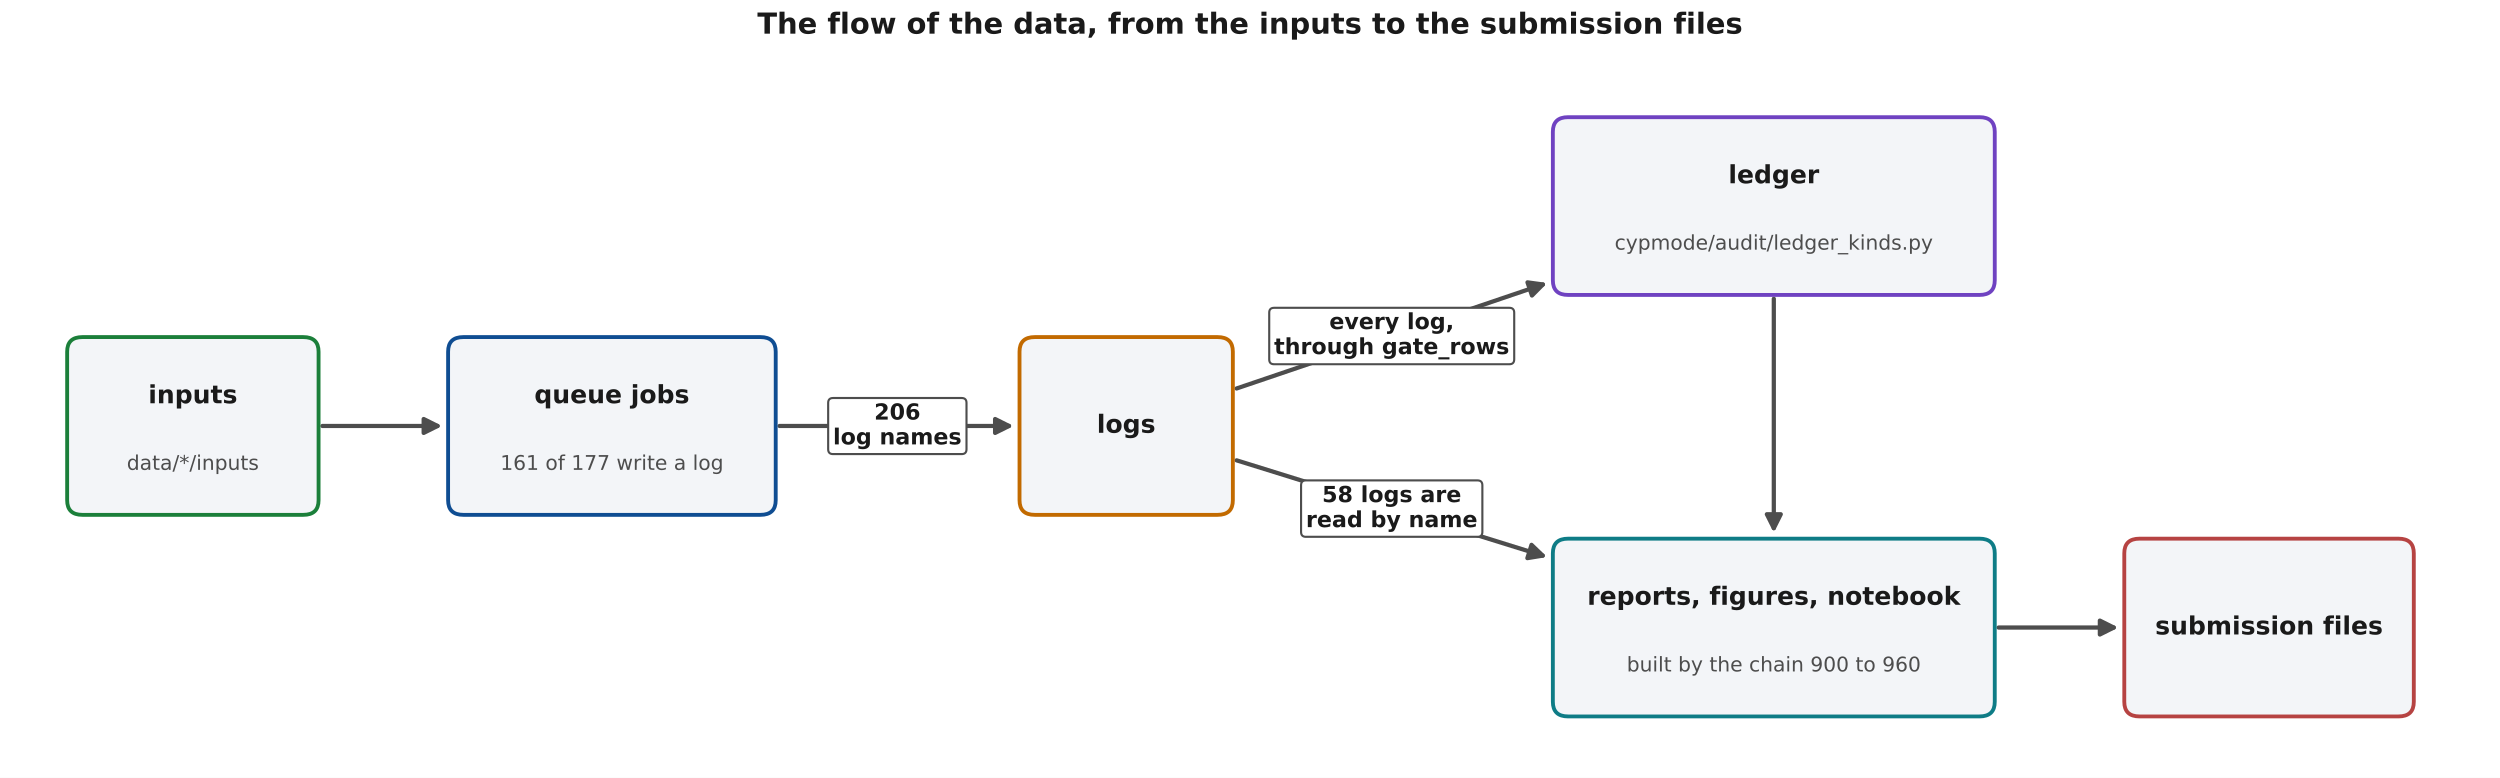
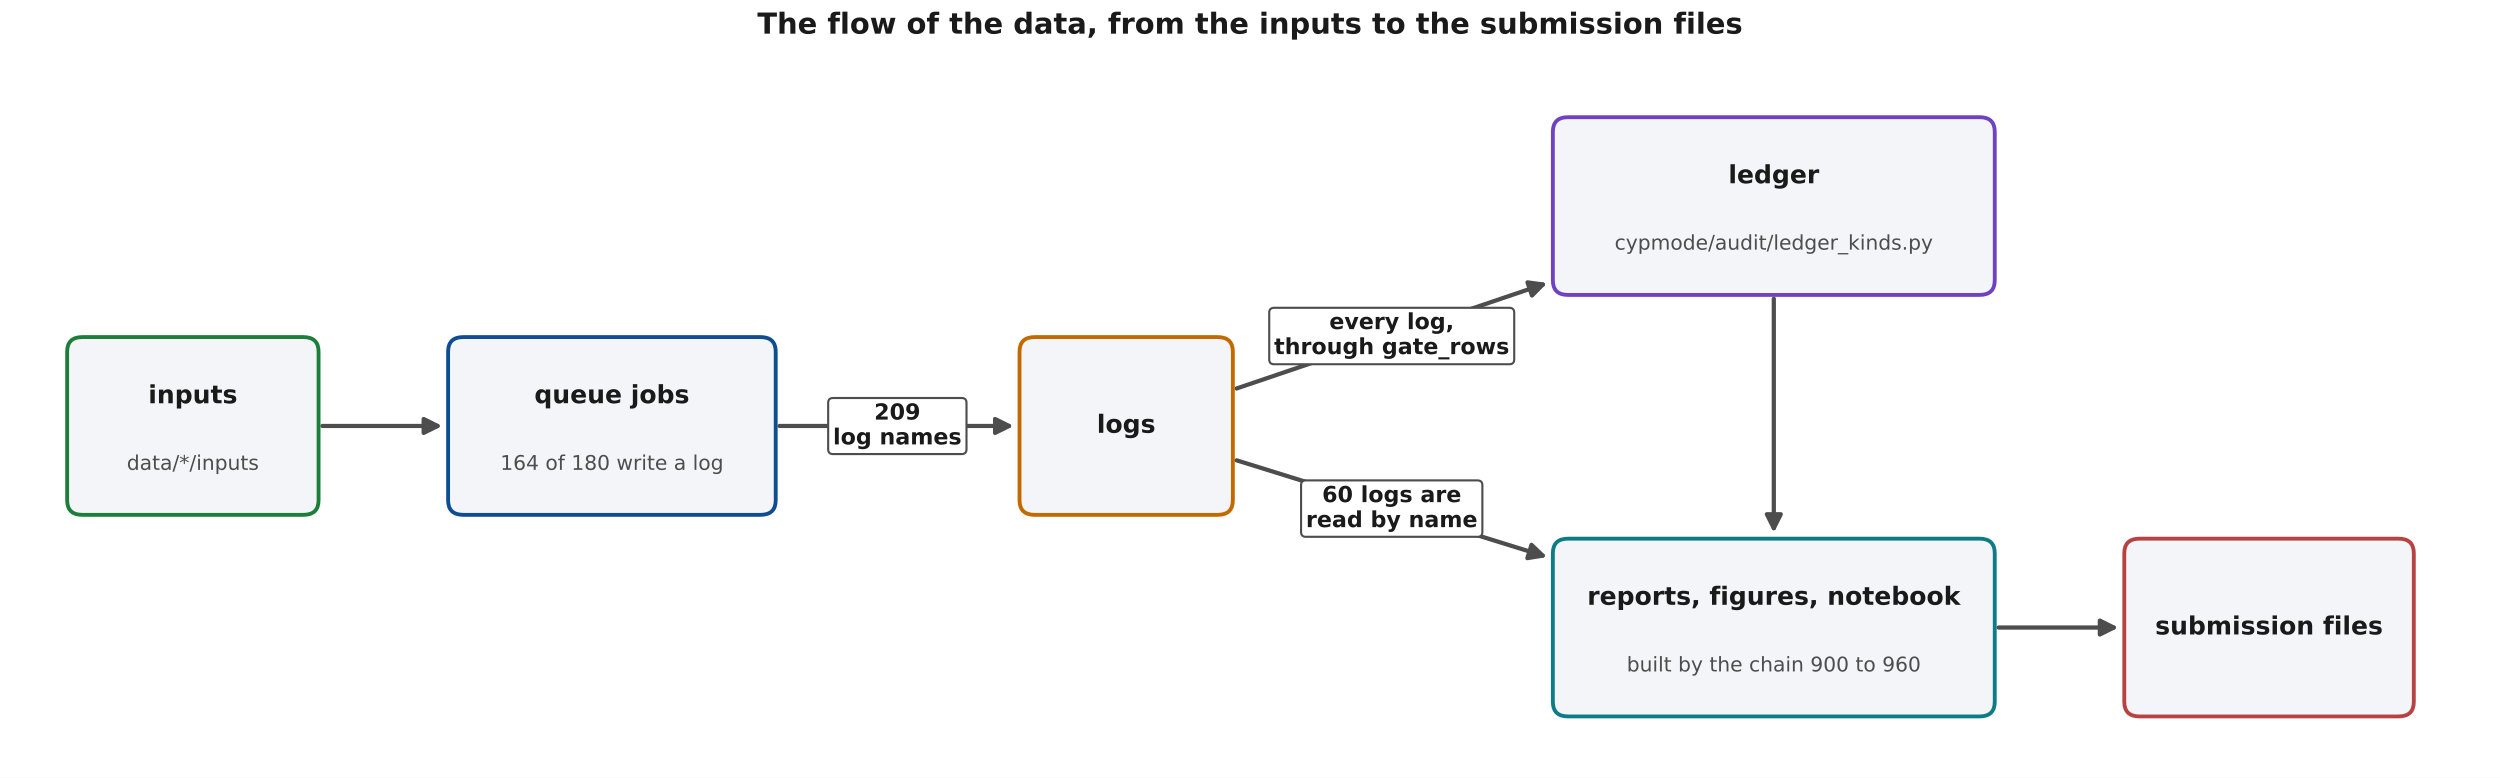
<svg xmlns="http://www.w3.org/2000/svg" width="1296pt" height="403.2pt" viewBox="0 0 1296 403.2" version="1.1">
  <defs>
    <style type="text/css">*{stroke-linejoin: round; stroke-linecap: butt}</style>
  </defs>
  <g id="figure_1">
    <g id="patch_1">
      <path d="M 0 403.2  L 1296 403.2  L 1296 0  L 0 0  z " style="fill: #ffffff" />
    </g>
    <g id="axes_1">
      <g id="patch_2">
        <path d="M 167.147 220.821  Q 198.22 220.821 226.833 220.821  " clip-path="url(#p29a18a6845)" style="fill: none; stroke: #4d4d4d; stroke-width: 2.2; stroke-linecap: round" />
        <path d="M 219.633 217.221  L 226.833 220.821  L 219.633 224.421  z " clip-path="url(#p29a18a6845)" style="fill: #4d4d4d; stroke: #4d4d4d; stroke-width: 2.2; stroke-linecap: round" />
      </g>
      <g id="patch_3">
        <path d="M 404.132 220.821  Q 464.827 220.821 523.062 220.821  " clip-path="url(#p29a18a6845)" style="fill: none; stroke: #4d4d4d; stroke-width: 2.2; stroke-linecap: round" />
        <path d="M 515.862 217.221  L 523.062 220.821  L 515.862 224.421  z " clip-path="url(#p29a18a6845)" style="fill: #4d4d4d; stroke: #4d4d4d; stroke-width: 2.2; stroke-linecap: round" />
      </g>
      <g id="patch_4">
        <path d="M 641.062 201.383  Q 721.61 174.031 799.829 147.471  " clip-path="url(#p29a18a6845)" style="fill: none; stroke: #4d4d4d; stroke-width: 2.2; stroke-linecap: round" />
        <path d="M 791.854 146.377  L 799.829 147.471  L 794.169 153.195  z " clip-path="url(#p29a18a6845)" style="fill: #4d4d4d; stroke: #4d4d4d; stroke-width: 2.2; stroke-linecap: round" />
      </g>
      <g id="patch_5">
        <path d="M 641.067 238.641  Q 721.577 263.701 799.739 288.031  " clip-path="url(#p29a18a6845)" style="fill: none; stroke: #4d4d4d; stroke-width: 2.2; stroke-linecap: round" />
        <path d="M 793.934 282.453  L 799.739 288.031  L 791.795 289.328  z " clip-path="url(#p29a18a6845)" style="fill: #4d4d4d; stroke: #4d4d4d; stroke-width: 2.2; stroke-linecap: round" />
      </g>
      <g id="patch_6">
        <path d="M 919.543 154.892  Q 919.543 215.569 919.543 273.787  " clip-path="url(#p29a18a6845)" style="fill: none; stroke: #4d4d4d; stroke-width: 2.2; stroke-linecap: round" />
        <path d="M 923.143 266.587  L 919.543 273.787  L 915.943 266.587  z " clip-path="url(#p29a18a6845)" style="fill: #4d4d4d; stroke: #4d4d4d; stroke-width: 2.2; stroke-linecap: round" />
      </g>
      <g id="patch_7">
        <path d="M 1036.085 325.322  Q 1067.157 325.322 1095.77 325.322  " clip-path="url(#p29a18a6845)" style="fill: none; stroke: #4d4d4d; stroke-width: 2.2; stroke-linecap: round" />
        <path d="M 1088.57 321.722  L 1095.77 325.322  L 1088.57 328.922  z " clip-path="url(#p29a18a6845)" style="fill: #4d4d4d; stroke: #4d4d4d; stroke-width: 2.2; stroke-linecap: round" />
      </g>
      <g id="patch_8">
        <path d="M 42.706 266.896  L 157.248 266.896  Q 165.147 266.896 165.147 259.296  L 165.147 182.346  Q 165.147 174.746 157.248 174.746  L 42.706 174.746  Q 34.807 174.746 34.807 182.346  L 34.807 259.296  Q 34.807 266.896 42.706 266.896  z " clip-path="url(#p29a18a6845)" style="fill: #f3f5f8; stroke: #1b7f3a; stroke-width: 2; stroke-linejoin: miter" />
      </g>
      <g id="patch_9">
        <path d="M 240.192 266.896  L 394.231 266.896  Q 402.13 266.896 402.13 259.296  L 402.13 182.346  Q 402.13 174.746 394.231 174.746  L 240.192 174.746  Q 232.293 174.746 232.293 182.346  L 232.293 259.296  Q 232.293 266.896 240.192 266.896  z " clip-path="url(#p29a18a6845)" style="fill: #f3f5f8; stroke: #0f4d92; stroke-width: 2; stroke-linejoin: miter" />
      </g>
      <g id="patch_10">
        <path d="M 536.421 266.896  L 631.214 266.896  Q 639.113 266.896 639.113 259.296  L 639.113 182.346  Q 639.113 174.746 631.214 174.746  L 536.421 174.746  Q 528.521 174.746 528.521 182.346  L 528.521 259.296  Q 528.521 266.896 536.421 266.896  z " clip-path="url(#p29a18a6845)" style="fill: #f3f5f8; stroke: #c26a00; stroke-width: 2; stroke-linejoin: miter" />
      </g>
      <g id="patch_11">
        <path d="M 812.901 152.896  L 1026.185 152.896  Q 1034.085 152.896 1034.085 145.296  L 1034.085 68.345  Q 1034.085 60.745 1026.185 60.745  L 812.901 60.745  Q 805.001 60.745 805.001 68.345  L 805.001 145.296  Q 805.001 152.896 812.901 152.896  z " clip-path="url(#p29a18a6845)" style="fill: #f3f5f8; stroke: #6f42c1; stroke-width: 2; stroke-linejoin: miter" />
      </g>
      <g id="patch_12">
        <path d="M 812.901 371.397  L 1026.185 371.397  Q 1034.085 371.397 1034.085 363.797  L 1034.085 286.846  Q 1034.085 279.246 1026.185 279.246  L 812.901 279.246  Q 805.001 279.246 805.001 286.846  L 805.001 363.797  Q 805.001 371.397 812.901 371.397  z " clip-path="url(#p29a18a6845)" style="fill: #f3f5f8; stroke: #0e7c86; stroke-width: 2; stroke-linejoin: miter" />
      </g>
      <g id="patch_13">
        <path d="M 1109.129 371.397  L 1243.419 371.397  Q 1251.319 371.397 1251.319 363.797  L 1251.319 286.846  Q 1251.319 279.246 1243.419 279.246  L 1109.129 279.246  Q 1101.23 279.246 1101.23 286.846  L 1101.23 363.797  Q 1101.23 371.397 1109.129 371.397  z " clip-path="url(#p29a18a6845)" style="fill: #f3f5f8; stroke: #b64342; stroke-width: 2; stroke-linejoin: miter" />
      </g>
      <g id="text_1">
        <text style="font-weight: 700; font-size: 13px; font-family: 'DejaVu Sans', 'Bitstream Vera Sans', 'Computer Modern Sans Serif', 'Lucida Grande', 'Verdana', 'Geneva', 'Lucid', 'Arial', 'Helvetica', 'Avant Garde', sans-serif; text-anchor: middle; fill: #1a1a1a" x="99.977" y="209.066" transform="rotate(-0 99.97714 209.0656)">inputs</text>
      </g>
      <g id="text_2">
        <text style="font-size: 10.5px; font-family: 'DejaVu Sans', 'Bitstream Vera Sans', 'Computer Modern Sans Serif', 'Lucida Grande', 'Verdana', 'Geneva', 'Lucid', 'Arial', 'Helvetica', 'Avant Garde', sans-serif; text-anchor: middle; fill: #4d4d4d" x="99.977" y="243.573" transform="rotate(-0 99.97714 243.5735)">data/*/inputs</text>
      </g>
      <g id="text_3">
        <text style="font-weight: 700; font-size: 13px; font-family: 'DejaVu Sans', 'Bitstream Vera Sans', 'Computer Modern Sans Serif', 'Lucida Grande', 'Verdana', 'Geneva', 'Lucid', 'Arial', 'Helvetica', 'Avant Garde', sans-serif; text-anchor: middle; fill: #1a1a1a" x="317.211" y="209.015" transform="rotate(-0 317.2114 209.0149)">queue jobs</text>
      </g>
      <g id="text_4">
-         <text style="font-size: 10.5px; font-family: 'DejaVu Sans', 'Bitstream Vera Sans', 'Computer Modern Sans Serif', 'Lucida Grande', 'Verdana', 'Geneva', 'Lucid', 'Arial', 'Helvetica', 'Avant Garde', sans-serif; text-anchor: middle; fill: #4d4d4d" x="317.211" y="243.573" transform="rotate(-0 317.2114 243.5735)">161 of 177 write a log</text>
+         <text style="font-size: 10.5px; font-family: 'DejaVu Sans', 'Bitstream Vera Sans', 'Computer Modern Sans Serif', 'Lucida Grande', 'Verdana', 'Geneva', 'Lucid', 'Arial', 'Helvetica', 'Avant Garde', sans-serif; text-anchor: middle; fill: #4d4d4d" x="317.211" y="243.573" transform="rotate(-0 317.2114 243.5735)">164 of 180 write a log</text>
      </g>
      <g id="text_5">
        <text style="font-weight: 700; font-size: 13px; font-family: 'DejaVu Sans', 'Bitstream Vera Sans', 'Computer Modern Sans Serif', 'Lucida Grande', 'Verdana', 'Geneva', 'Lucid', 'Arial', 'Helvetica', 'Avant Garde', sans-serif; text-anchor: middle; fill: #1a1a1a" x="583.817" y="224.357" transform="rotate(-0 583.8171 224.3574)">logs</text>
      </g>
      <g id="text_6">
        <text style="font-weight: 700; font-size: 13px; font-family: 'DejaVu Sans', 'Bitstream Vera Sans', 'Computer Modern Sans Serif', 'Lucida Grande', 'Verdana', 'Geneva', 'Lucid', 'Arial', 'Helvetica', 'Avant Garde', sans-serif; text-anchor: middle; fill: #1a1a1a" x="919.543" y="95.014" transform="rotate(-0 919.5429 95.0142)">ledger</text>
      </g>
      <g id="text_7">
        <text style="font-size: 10.5px; font-family: 'DejaVu Sans', 'Bitstream Vera Sans', 'Computer Modern Sans Serif', 'Lucida Grande', 'Verdana', 'Geneva', 'Lucid', 'Arial', 'Helvetica', 'Avant Garde', sans-serif; text-anchor: middle; fill: #4d4d4d" x="919.543" y="129.427" transform="rotate(-0 919.5429 129.4268)">cypmode/audit/ledger_kinds.py</text>
      </g>
      <g id="text_8">
        <text style="font-weight: 700; font-size: 13px; font-family: 'DejaVu Sans', 'Bitstream Vera Sans', 'Computer Modern Sans Serif', 'Lucida Grande', 'Verdana', 'Geneva', 'Lucid', 'Arial', 'Helvetica', 'Avant Garde', sans-serif; text-anchor: middle; fill: #1a1a1a" x="919.543" y="313.515" transform="rotate(-0 919.5429 313.5155)">reports, figures, notebook</text>
      </g>
      <g id="text_9">
        <text style="font-size: 10.5px; font-family: 'DejaVu Sans', 'Bitstream Vera Sans', 'Computer Modern Sans Serif', 'Lucida Grande', 'Verdana', 'Geneva', 'Lucid', 'Arial', 'Helvetica', 'Avant Garde', sans-serif; text-anchor: middle; fill: #4d4d4d" x="919.543" y="348.074" transform="rotate(-0 919.5429 348.0741)">built by the chain 900 to 960</text>
      </g>
      <g id="text_10">
        <text style="font-weight: 700; font-size: 13px; font-family: 'DejaVu Sans', 'Bitstream Vera Sans', 'Computer Modern Sans Serif', 'Lucida Grande', 'Verdana', 'Geneva', 'Lucid', 'Arial', 'Helvetica', 'Avant Garde', sans-serif; text-anchor: middle; fill: #1a1a1a" x="1176.274" y="328.909" transform="rotate(-0 1176.274 328.9088)">submission files</text>
      </g>
      <g id="text_11">
        <g id="patch_14">
          <path d="M 431.851 235.4  L 498.504 235.4  Q 501.034 235.4 501.034 232.87  L 501.034 208.862  Q 501.034 206.332 498.504 206.332  L 431.851 206.332  Q 429.321 206.332 429.321 208.862  L 429.321 232.87  Q 429.321 235.4 431.851 235.4  z " style="fill: #ffffff; stroke: #4d4d4d; stroke-width: 1.1; stroke-linejoin: miter" />
        </g>
-         <text style="font-weight: 700; font-size: 11.5px; font-family: 'DejaVu Sans', 'Bitstream Vera Sans', 'Computer Modern Sans Serif', 'Lucida Grande', 'Verdana', 'Geneva', 'Lucid', 'Arial', 'Helvetica', 'Avant Garde', sans-serif; fill: #1a1a1a" transform="translate(453.1754 217.5107)">206</text>
+         <text style="font-weight: 700; font-size: 11.5px; font-family: 'DejaVu Sans', 'Bitstream Vera Sans', 'Computer Modern Sans Serif', 'Lucida Grande', 'Verdana', 'Geneva', 'Lucid', 'Arial', 'Helvetica', 'Avant Garde', sans-serif; fill: #1a1a1a" transform="translate(453.1754 217.5107)">209</text>
        <text style="font-weight: 700; font-size: 11.5px; font-family: 'DejaVu Sans', 'Bitstream Vera Sans', 'Computer Modern Sans Serif', 'Lucida Grande', 'Verdana', 'Geneva', 'Lucid', 'Arial', 'Helvetica', 'Avant Garde', sans-serif; fill: #1a1a1a" transform="translate(431.851 230.3881)">log names</text>
      </g>
      <g id="text_12">
        <g id="patch_15">
          <path d="M 660.493 188.819  L 782.436 188.819  Q 784.966 188.819 784.966 186.289  L 784.966 162.102  Q 784.966 159.572 782.436 159.572  L 660.493 159.572  Q 657.963 159.572 657.963 162.102  L 657.963 186.289  Q 657.963 188.819 660.493 188.819  z " style="fill: #ffffff; stroke: #4d4d4d; stroke-width: 1.1; stroke-linejoin: miter" />
        </g>
        <text style="font-weight: 700; font-size: 11.5px; font-family: 'DejaVu Sans', 'Bitstream Vera Sans', 'Computer Modern Sans Serif', 'Lucida Grande', 'Verdana', 'Geneva', 'Lucid', 'Arial', 'Helvetica', 'Avant Garde', sans-serif; fill: #1a1a1a" transform="translate(689.1093 170.6105)">every log,</text>
        <text style="font-weight: 700; font-size: 11.5px; font-family: 'DejaVu Sans', 'Bitstream Vera Sans', 'Computer Modern Sans Serif', 'Lucida Grande', 'Verdana', 'Geneva', 'Lucid', 'Arial', 'Helvetica', 'Avant Garde', sans-serif; fill: #1a1a1a" transform="translate(660.4931 183.5778)">through gate_rows</text>
      </g>
      <g id="text_13">
        <g id="patch_16">
          <path d="M 677 278.29  L 765.929 278.29  Q 768.459 278.29 768.459 275.76  L 768.459 251.573  Q 768.459 249.043 765.929 249.043  L 677 249.043  Q 674.47 249.043 674.47 251.573  L 674.47 275.76  Q 674.47 278.29 677 278.29  z " style="fill: #ffffff; stroke: #4d4d4d; stroke-width: 1.1; stroke-linejoin: miter" />
        </g>
-         <text style="font-weight: 700; font-size: 11.5px; font-family: 'DejaVu Sans', 'Bitstream Vera Sans', 'Computer Modern Sans Serif', 'Lucida Grande', 'Verdana', 'Geneva', 'Lucid', 'Arial', 'Helvetica', 'Avant Garde', sans-serif; fill: #1a1a1a" transform="translate(685.3843 260.311)">58 logs are</text>
+         <text style="font-weight: 700; font-size: 11.5px; font-family: 'DejaVu Sans', 'Bitstream Vera Sans', 'Computer Modern Sans Serif', 'Lucida Grande', 'Verdana', 'Geneva', 'Lucid', 'Arial', 'Helvetica', 'Avant Garde', sans-serif; fill: #1a1a1a" transform="translate(685.3843 260.311)">60 logs are</text>
        <text style="font-weight: 700; font-size: 11.5px; font-family: 'DejaVu Sans', 'Bitstream Vera Sans', 'Computer Modern Sans Serif', 'Lucida Grande', 'Verdana', 'Geneva', 'Lucid', 'Arial', 'Helvetica', 'Avant Garde', sans-serif; fill: #1a1a1a" transform="translate(677.0001 273.2783)">read by name</text>
      </g>
    </g>
    <g id="text_14">
      <text style="font-weight: 700; font-size: 15px; font-family: 'DejaVu Sans', 'Bitstream Vera Sans', 'Computer Modern Sans Serif', 'Lucida Grande', 'Verdana', 'Geneva', 'Lucid', 'Arial', 'Helvetica', 'Avant Garde', sans-serif; text-anchor: middle; fill: #1a1a1a" x="648" y="17.446" transform="rotate(-0 648 17.44566)">The flow of the data, from the inputs to the submission files</text>
    </g>
  </g>
  <defs>
    <clipPath id="p29a18a6845">
      <rect x="25.92" y="40.32" width="1244.16" height="346.752" />
    </clipPath>
  </defs>
</svg>
